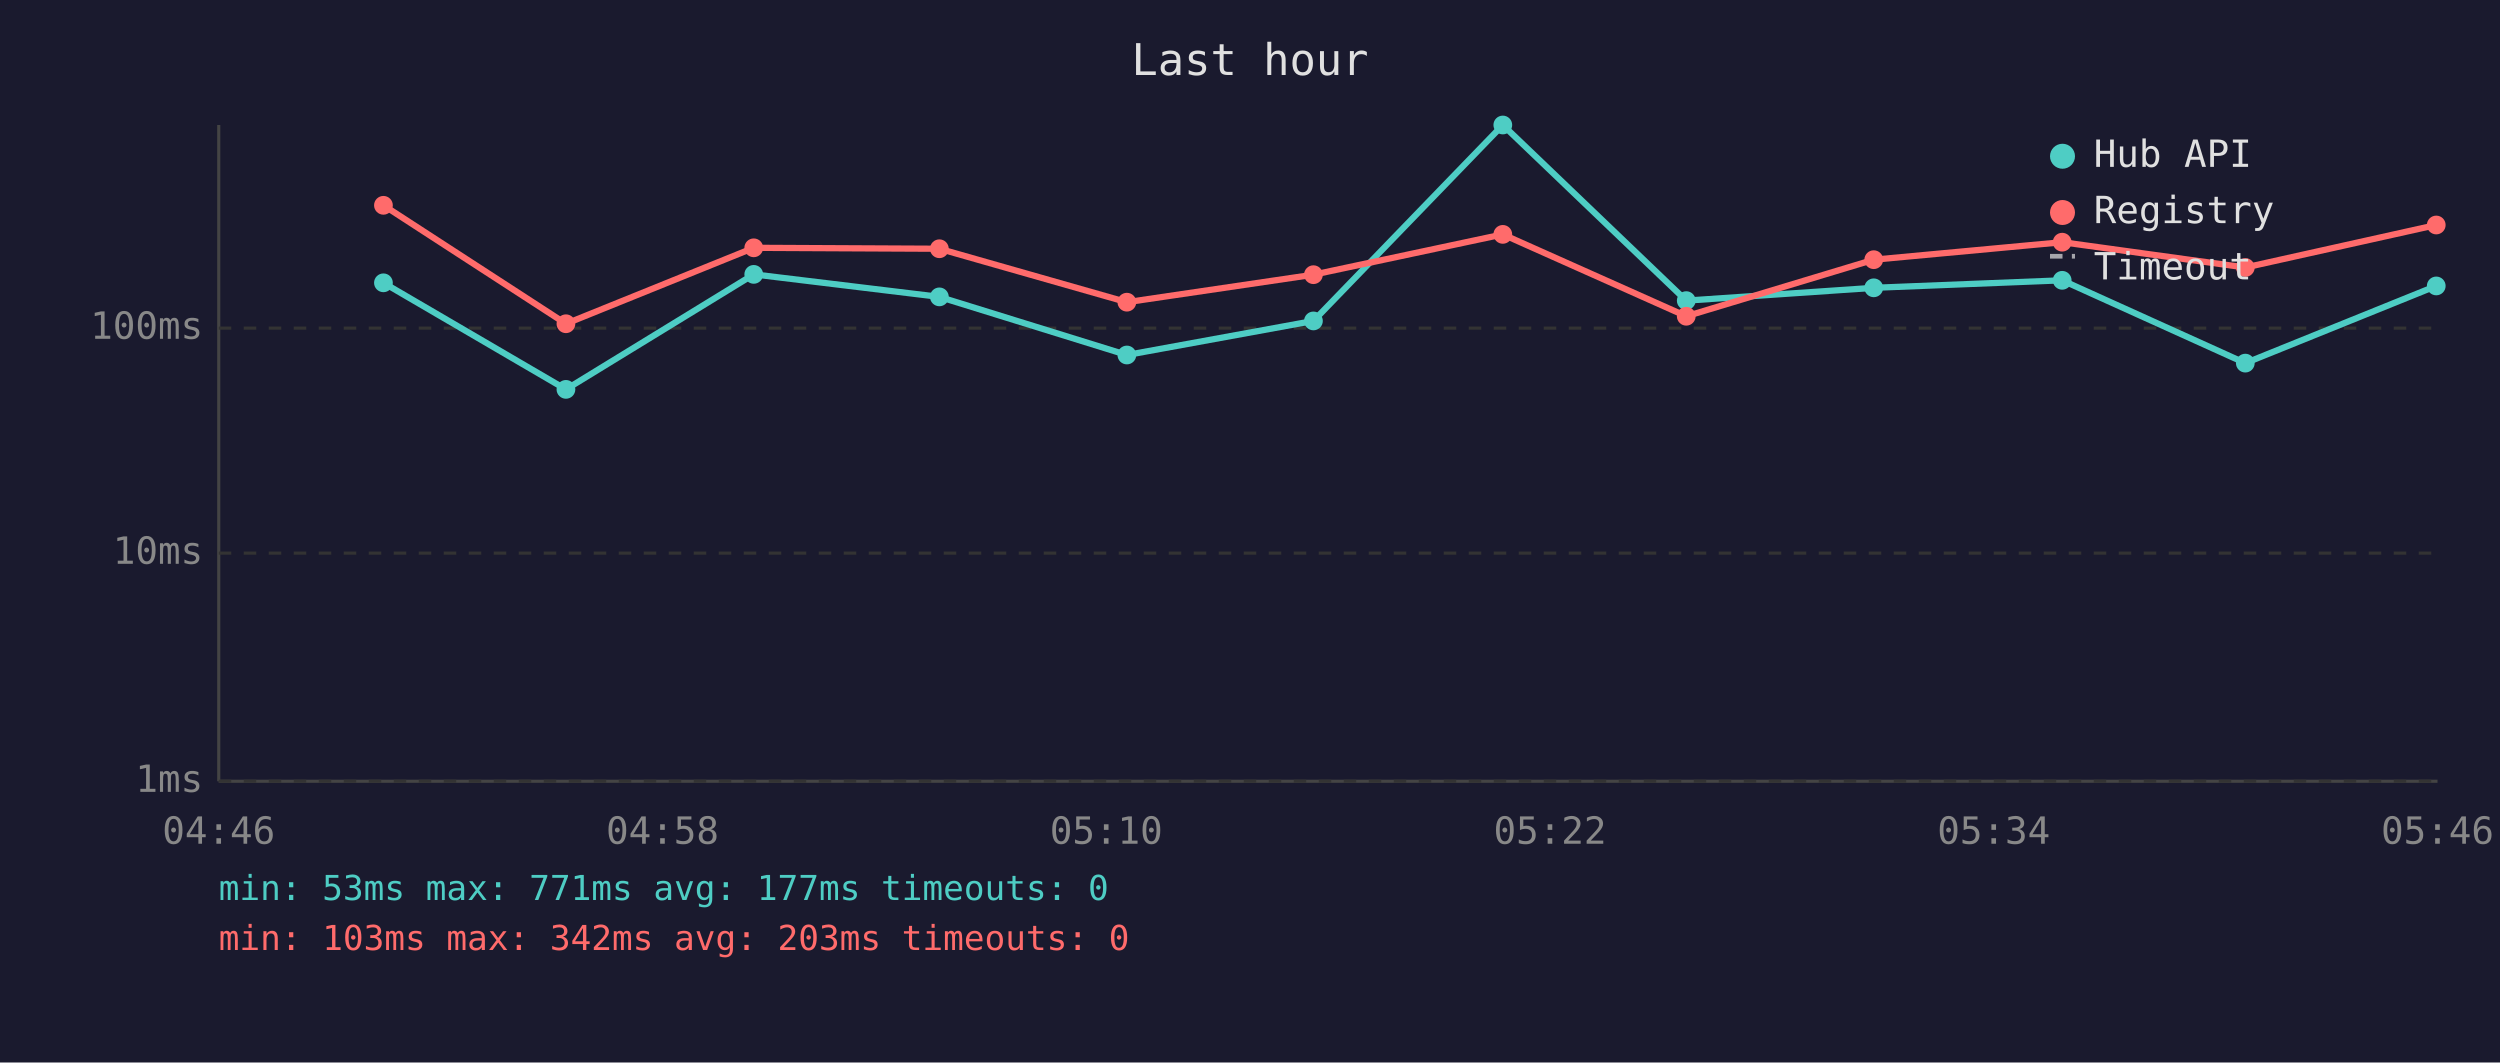
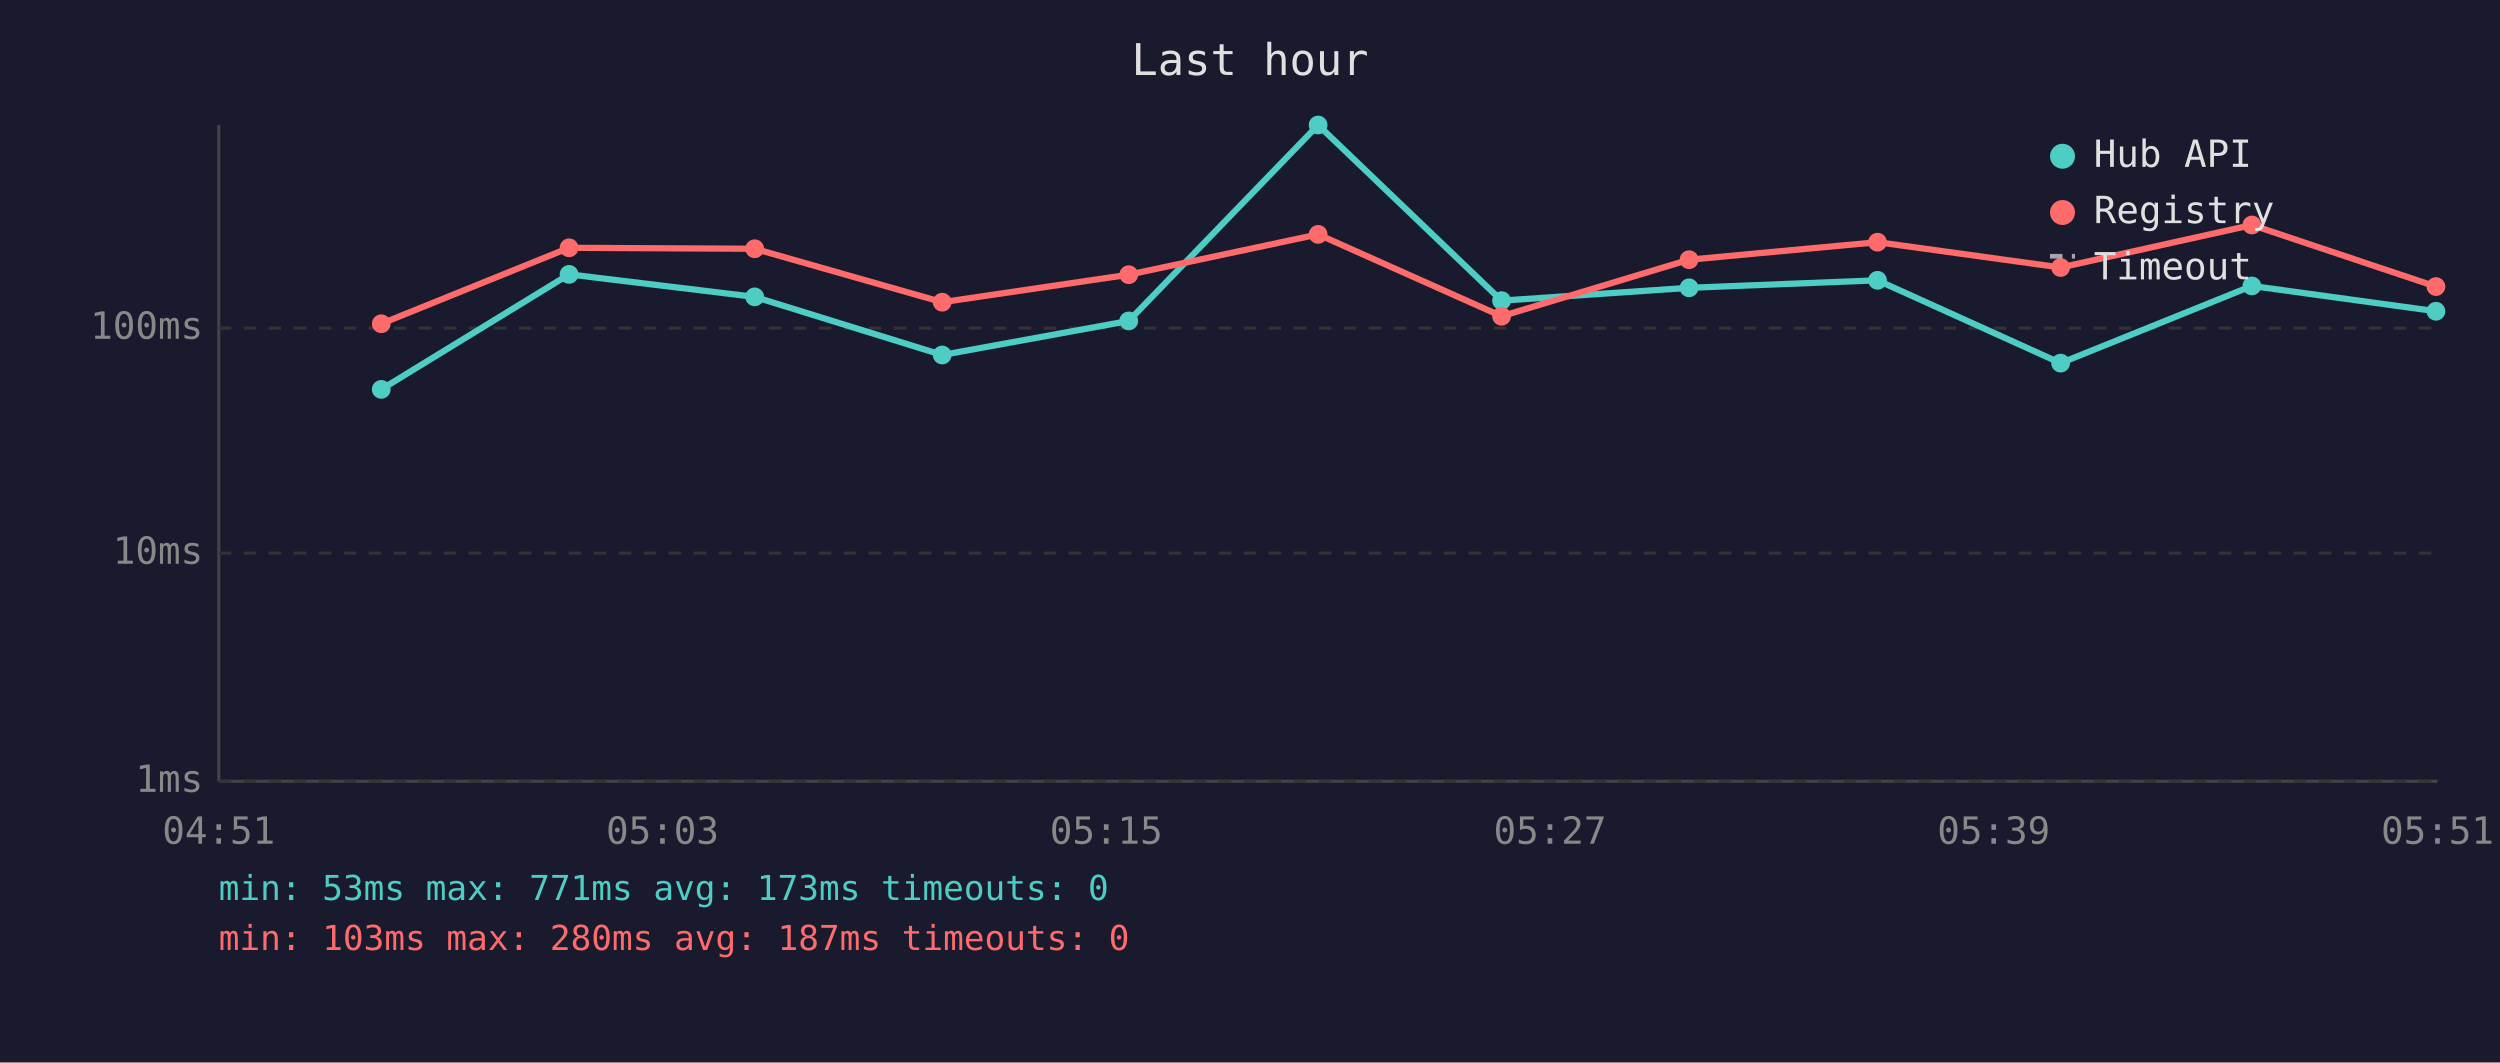
<svg xmlns="http://www.w3.org/2000/svg" viewBox="0 0 800 340" font-family="monospace" font-size="12">
  <rect width="800" height="340" fill="#1a1a2e" />
  <text x="400" y="24" fill="#e0e0e0" font-size="14" text-anchor="middle">Last hour</text>
  <line x1="70" y1="40" x2="70" y2="250" stroke="#444" stroke-width="1" />
  <line x1="70" y1="250" x2="780" y2="250" stroke="#444" stroke-width="1" />
  <line x1="70" y1="250" x2="780" y2="250" stroke="#333" stroke-width="1" stroke-dasharray="4" />
  <text x="65" y="250" fill="#888" text-anchor="end" dominant-baseline="middle">1ms</text>
  <line x1="70" y1="177" x2="780" y2="177" stroke="#333" stroke-width="1" stroke-dasharray="4" />
  <text x="65" y="177" fill="#888" text-anchor="end" dominant-baseline="middle">10ms</text>
  <line x1="70" y1="105" x2="780" y2="105" stroke="#333" stroke-width="1" stroke-dasharray="4" />
  <text x="65" y="105" fill="#888" text-anchor="end" dominant-baseline="middle">100ms</text>
-   <text x="70" y="270" fill="#888" text-anchor="middle">04:46</text>
-   <text x="212" y="270" fill="#888" text-anchor="middle">04:58</text>
-   <text x="354" y="270" fill="#888" text-anchor="middle">05:10</text>
-   <text x="496" y="270" fill="#888" text-anchor="middle">05:22</text>
-   <text x="638" y="270" fill="#888" text-anchor="middle">05:34</text>
-   <text x="780" y="270" fill="#888" text-anchor="middle">05:46</text>
-   <polyline points="122.7,90.5 181.1,124.6 241.2,87.8 300.6,95.0 360.6,113.6 420.3,102.7 480.9,40.0 539.6,96.2 599.6,92.1 659.9,89.7 718.5,116.2 779.6,91.5" fill="none" stroke="#4ecdc4" stroke-width="2" opacity="1" />
-   <circle cx="122.7" cy="90.5" r="3" fill="#4ecdc4" />
-   <circle cx="181.1" cy="124.6" r="3" fill="#4ecdc4" />
-   <circle cx="241.2" cy="87.8" r="3" fill="#4ecdc4" />
-   <circle cx="300.6" cy="95.0" r="3" fill="#4ecdc4" />
-   <circle cx="360.6" cy="113.6" r="3" fill="#4ecdc4" />
-   <circle cx="420.3" cy="102.7" r="3" fill="#4ecdc4" />
-   <circle cx="480.9" cy="40.0" r="3" fill="#4ecdc4" />
-   <circle cx="539.6" cy="96.2" r="3" fill="#4ecdc4" />
-   <circle cx="599.6" cy="92.1" r="3" fill="#4ecdc4" />
-   <circle cx="659.9" cy="89.7" r="3" fill="#4ecdc4" />
-   <circle cx="718.5" cy="116.2" r="3" fill="#4ecdc4" />
-   <circle cx="779.6" cy="91.5" r="3" fill="#4ecdc4" />
-   <polyline points="122.7,65.7 181.1,103.6 241.2,79.3 300.6,79.6 360.6,96.7 420.3,87.9 480.9,75.0 539.6,101.2 599.6,83.1 659.9,77.5 718.5,85.6 779.6,72.0" fill="none" stroke="#ff6b6b" stroke-width="2" opacity="1" />
-   <circle cx="122.7" cy="65.7" r="3" fill="#ff6b6b" />
-   <circle cx="181.1" cy="103.6" r="3" fill="#ff6b6b" />
-   <circle cx="241.2" cy="79.3" r="3" fill="#ff6b6b" />
-   <circle cx="300.6" cy="79.6" r="3" fill="#ff6b6b" />
-   <circle cx="360.6" cy="96.7" r="3" fill="#ff6b6b" />
-   <circle cx="420.3" cy="87.9" r="3" fill="#ff6b6b" />
-   <circle cx="480.9" cy="75.0" r="3" fill="#ff6b6b" />
-   <circle cx="539.6" cy="101.2" r="3" fill="#ff6b6b" />
-   <circle cx="599.6" cy="83.1" r="3" fill="#ff6b6b" />
-   <circle cx="659.9" cy="77.5" r="3" fill="#ff6b6b" />
-   <circle cx="718.5" cy="85.6" r="3" fill="#ff6b6b" />
-   <circle cx="779.6" cy="72.0" r="3" fill="#ff6b6b" />
+   <text x="70" y="270" fill="#888" text-anchor="middle">04:51</text>
+   <text x="212" y="270" fill="#888" text-anchor="middle">05:03</text>
+   <text x="354" y="270" fill="#888" text-anchor="middle">05:15</text>
+   <text x="496" y="270" fill="#888" text-anchor="middle">05:27</text>
+   <text x="638" y="270" fill="#888" text-anchor="middle">05:39</text>
+   <text x="780" y="270" fill="#888" text-anchor="middle">05:51</text>
+   <polyline points="122.0,124.6 182.1,87.8 241.5,95.0 301.5,113.6 361.2,102.7 421.8,40.0 480.5,96.2 540.5,92.1 600.8,89.7 659.4,116.2 720.6,91.5 779.5,99.6" fill="none" stroke="#4ecdc4" stroke-width="2" opacity="1" />
+   <circle cx="122.0" cy="124.6" r="3" fill="#4ecdc4" />
+   <circle cx="182.1" cy="87.8" r="3" fill="#4ecdc4" />
+   <circle cx="241.5" cy="95.0" r="3" fill="#4ecdc4" />
+   <circle cx="301.5" cy="113.6" r="3" fill="#4ecdc4" />
+   <circle cx="361.2" cy="102.7" r="3" fill="#4ecdc4" />
+   <circle cx="421.8" cy="40.0" r="3" fill="#4ecdc4" />
+   <circle cx="480.5" cy="96.2" r="3" fill="#4ecdc4" />
+   <circle cx="540.5" cy="92.1" r="3" fill="#4ecdc4" />
+   <circle cx="600.8" cy="89.7" r="3" fill="#4ecdc4" />
+   <circle cx="659.4" cy="116.2" r="3" fill="#4ecdc4" />
+   <circle cx="720.6" cy="91.5" r="3" fill="#4ecdc4" />
+   <circle cx="779.5" cy="99.6" r="3" fill="#4ecdc4" />
+   <polyline points="122.0,103.6 182.1,79.3 241.5,79.6 301.5,96.7 361.2,87.9 421.8,75.0 480.5,101.2 540.5,83.1 600.8,77.5 659.4,85.6 720.6,72.0 779.5,91.7" fill="none" stroke="#ff6b6b" stroke-width="2" opacity="1" />
+   <circle cx="122.0" cy="103.6" r="3" fill="#ff6b6b" />
+   <circle cx="182.1" cy="79.3" r="3" fill="#ff6b6b" />
+   <circle cx="241.5" cy="79.6" r="3" fill="#ff6b6b" />
+   <circle cx="301.5" cy="96.7" r="3" fill="#ff6b6b" />
+   <circle cx="361.2" cy="87.9" r="3" fill="#ff6b6b" />
+   <circle cx="421.8" cy="75.0" r="3" fill="#ff6b6b" />
+   <circle cx="480.5" cy="101.2" r="3" fill="#ff6b6b" />
+   <circle cx="540.5" cy="83.1" r="3" fill="#ff6b6b" />
+   <circle cx="600.8" cy="77.5" r="3" fill="#ff6b6b" />
+   <circle cx="659.4" cy="85.6" r="3" fill="#ff6b6b" />
+   <circle cx="720.6" cy="72.0" r="3" fill="#ff6b6b" />
+   <circle cx="779.5" cy="91.7" r="3" fill="#ff6b6b" />
  <circle cx="660" cy="50" r="4" fill="#4ecdc4" />
  <text x="670" y="50" fill="#e0e0e0" dominant-baseline="middle">Hub API</text>
  <circle cx="660" cy="68" r="4" fill="#ff6b6b" />
  <text x="670" y="68" fill="#e0e0e0" dominant-baseline="middle">Registry</text>
  <line x1="656" y1="82" x2="664" y2="82" stroke="#e0e0e0" stroke-width="1.5" stroke-dasharray="4,3" opacity="0.7" />
  <text x="670" y="86" fill="#e0e0e0" dominant-baseline="middle">Timeout</text>
-   <text x="70" y="288" fill="#4ecdc4" font-size="11">min: 53ms  max: 771ms  avg: 177ms  timeouts: 0</text>
-   <text x="70" y="304" fill="#ff6b6b" font-size="11">min: 103ms  max: 342ms  avg: 203ms  timeouts: 0</text>
+   <text x="70" y="288" fill="#4ecdc4" font-size="11">min: 53ms  max: 771ms  avg: 173ms  timeouts: 0</text>
+   <text x="70" y="304" fill="#ff6b6b" font-size="11">min: 103ms  max: 280ms  avg: 187ms  timeouts: 0</text>
</svg>
